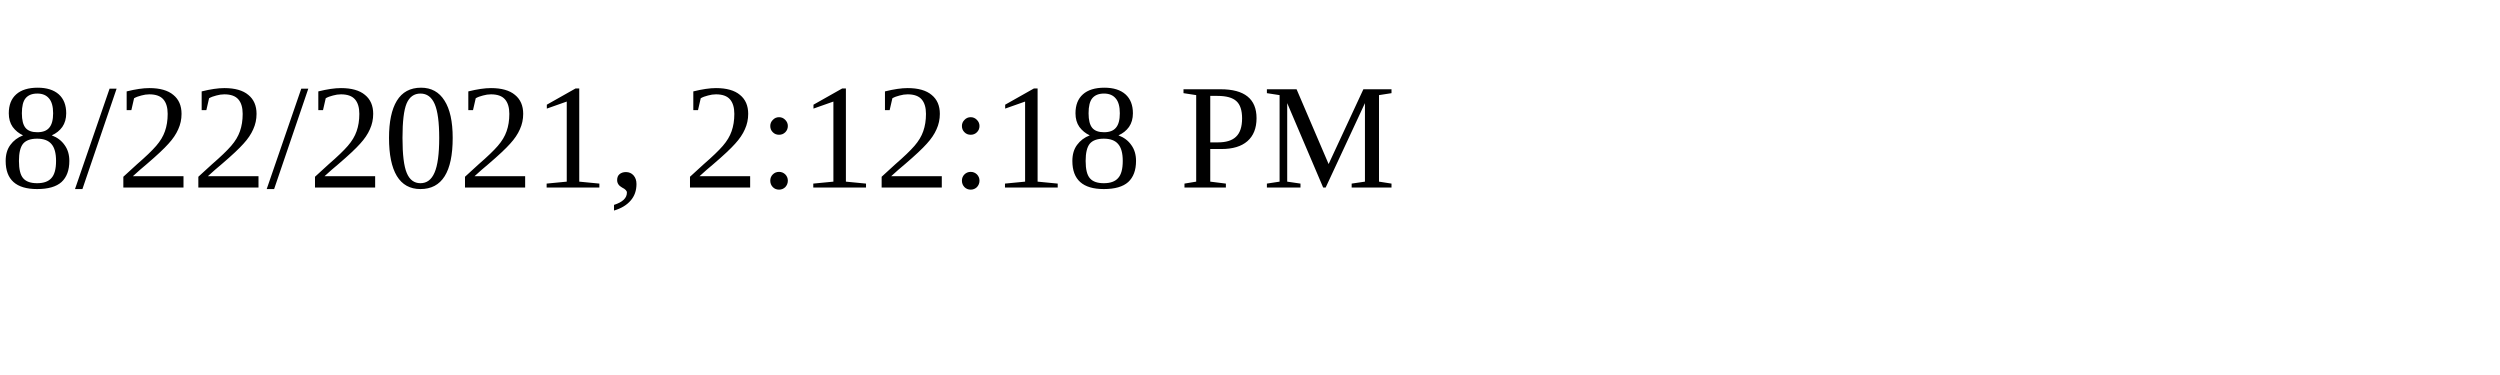
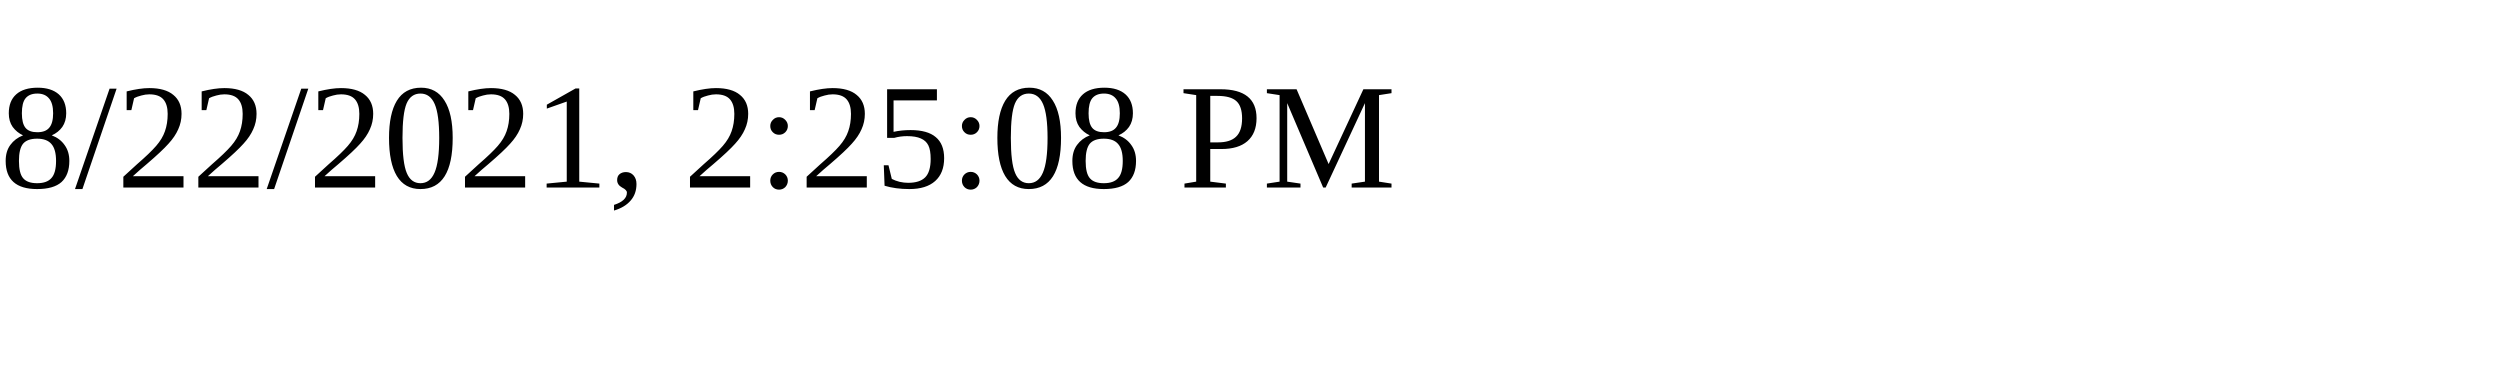
<svg xmlns="http://www.w3.org/2000/svg" height="30" width="200">
-   <text x="0" y="15">8/22/2021, 2:12:18 PM</text>
+   <text x="0" y="15">8/22/2021, 2:25:08 PM</text>
</svg>
